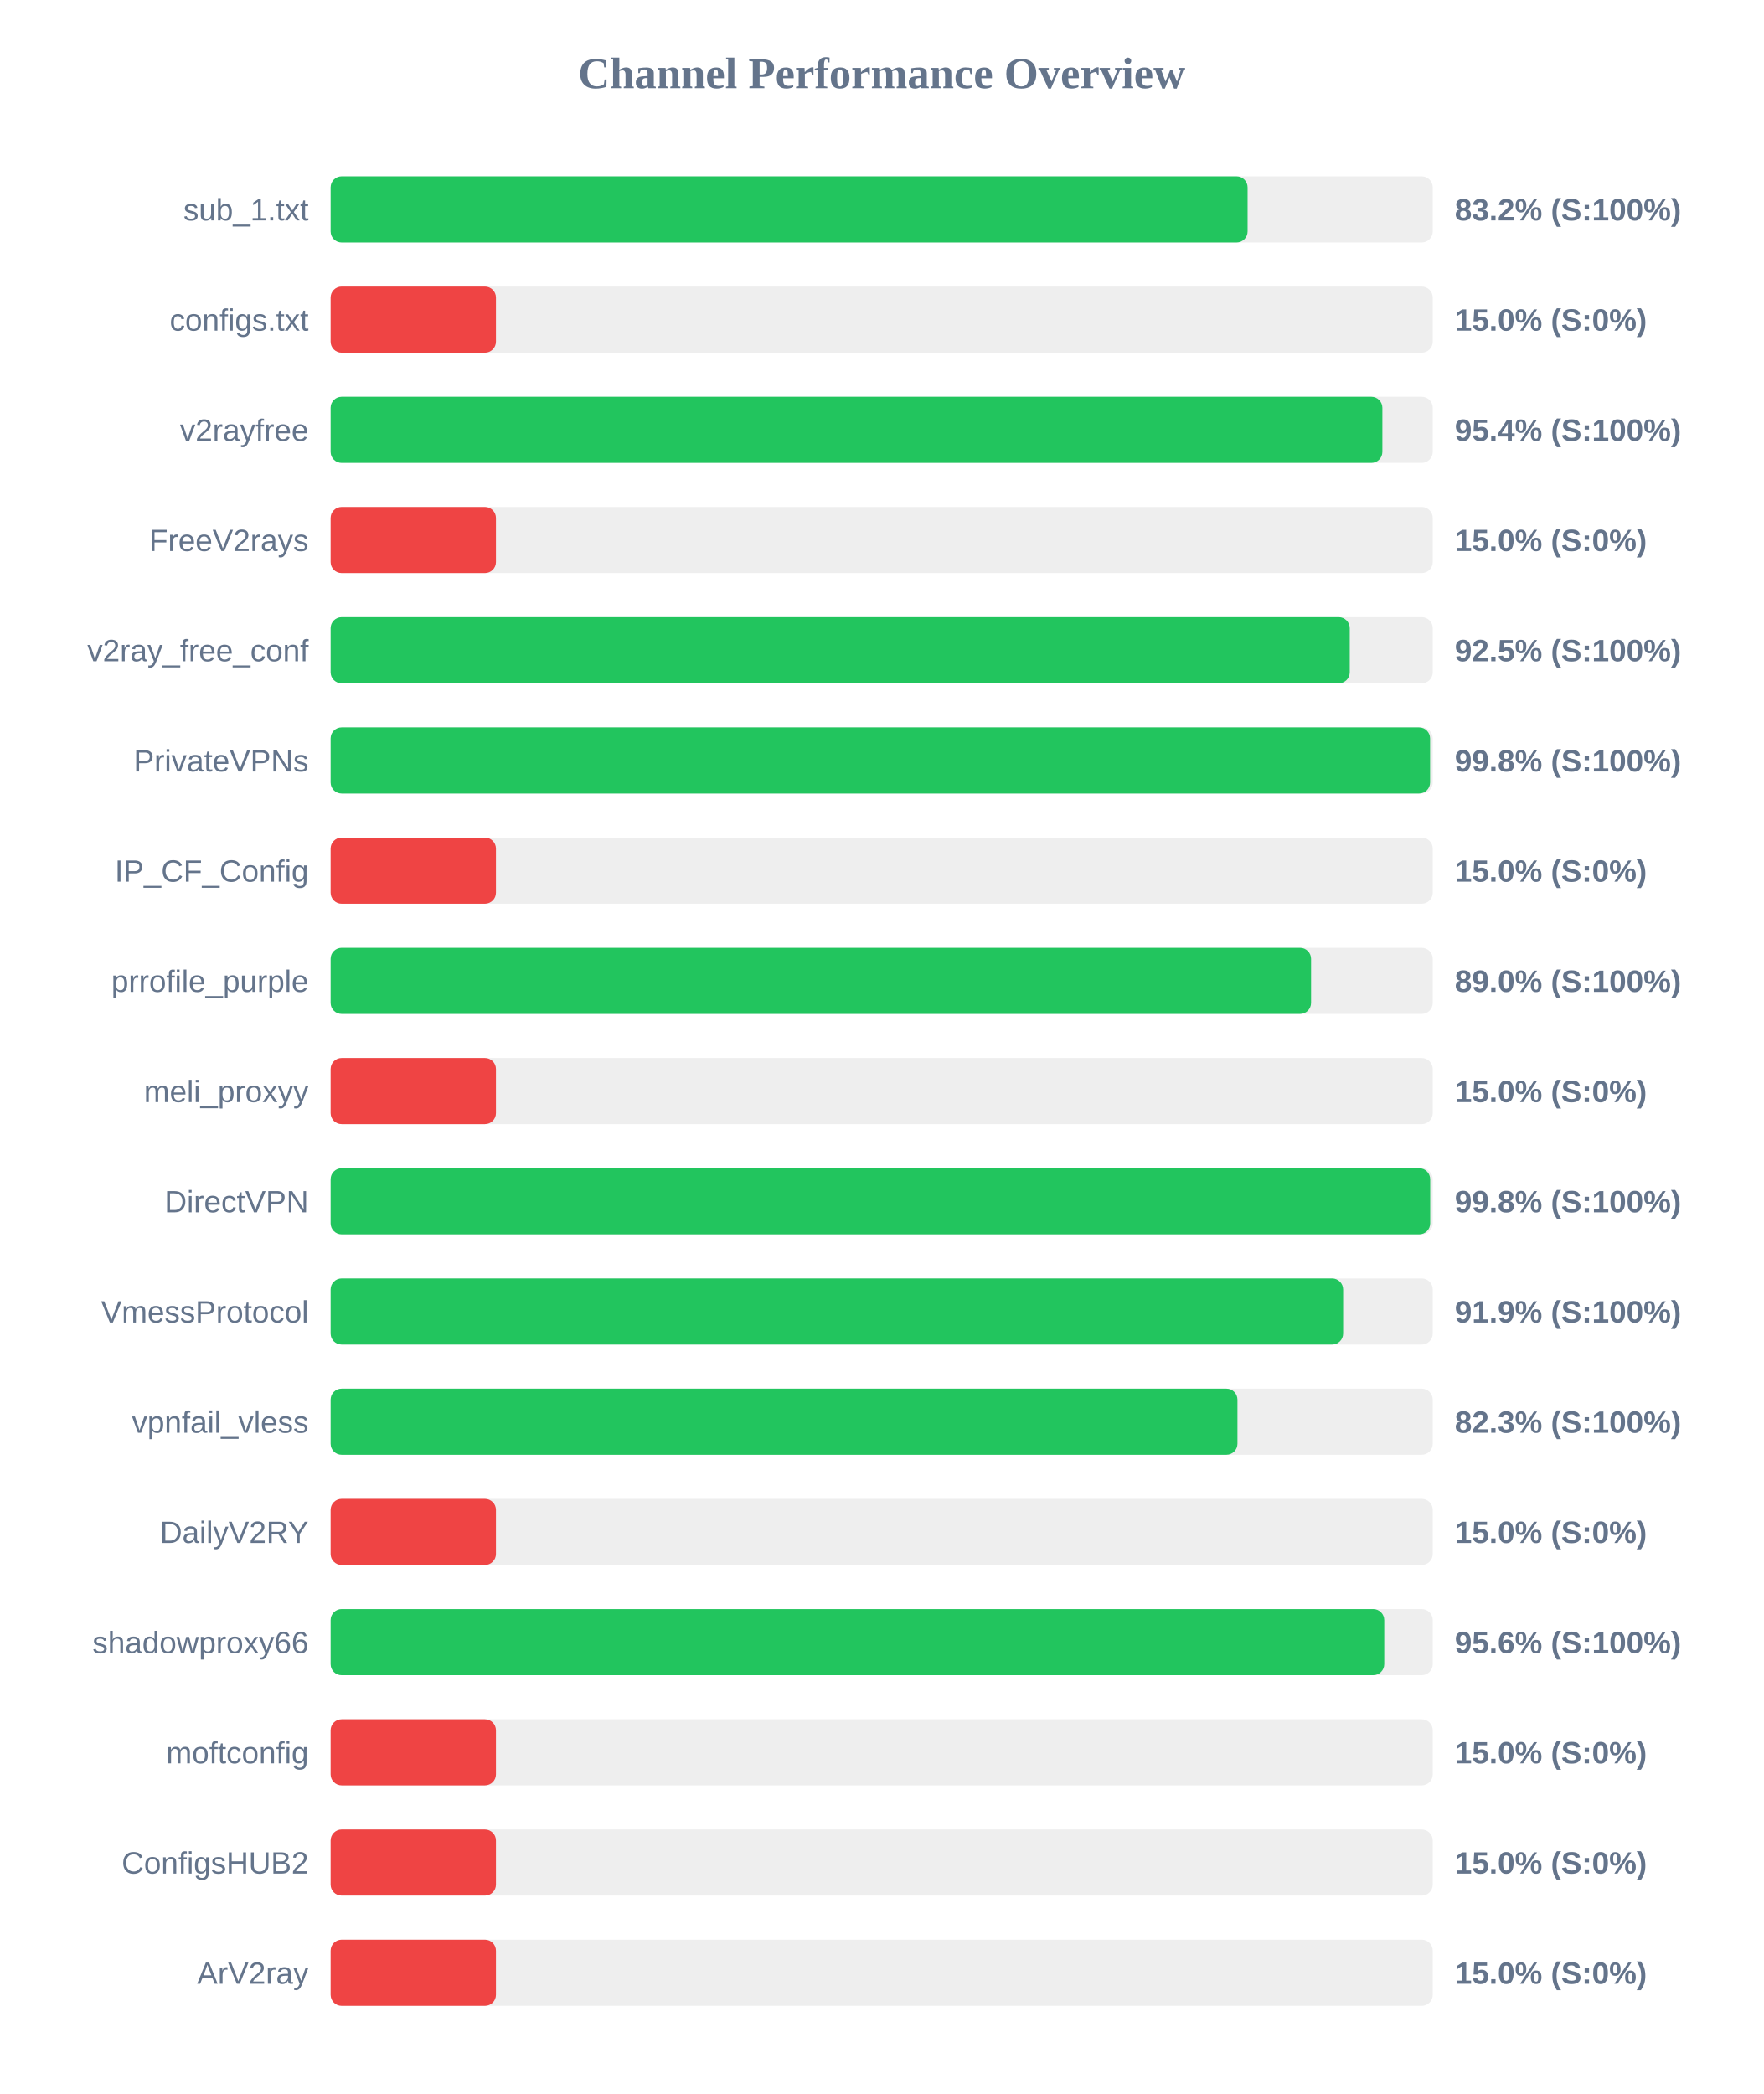
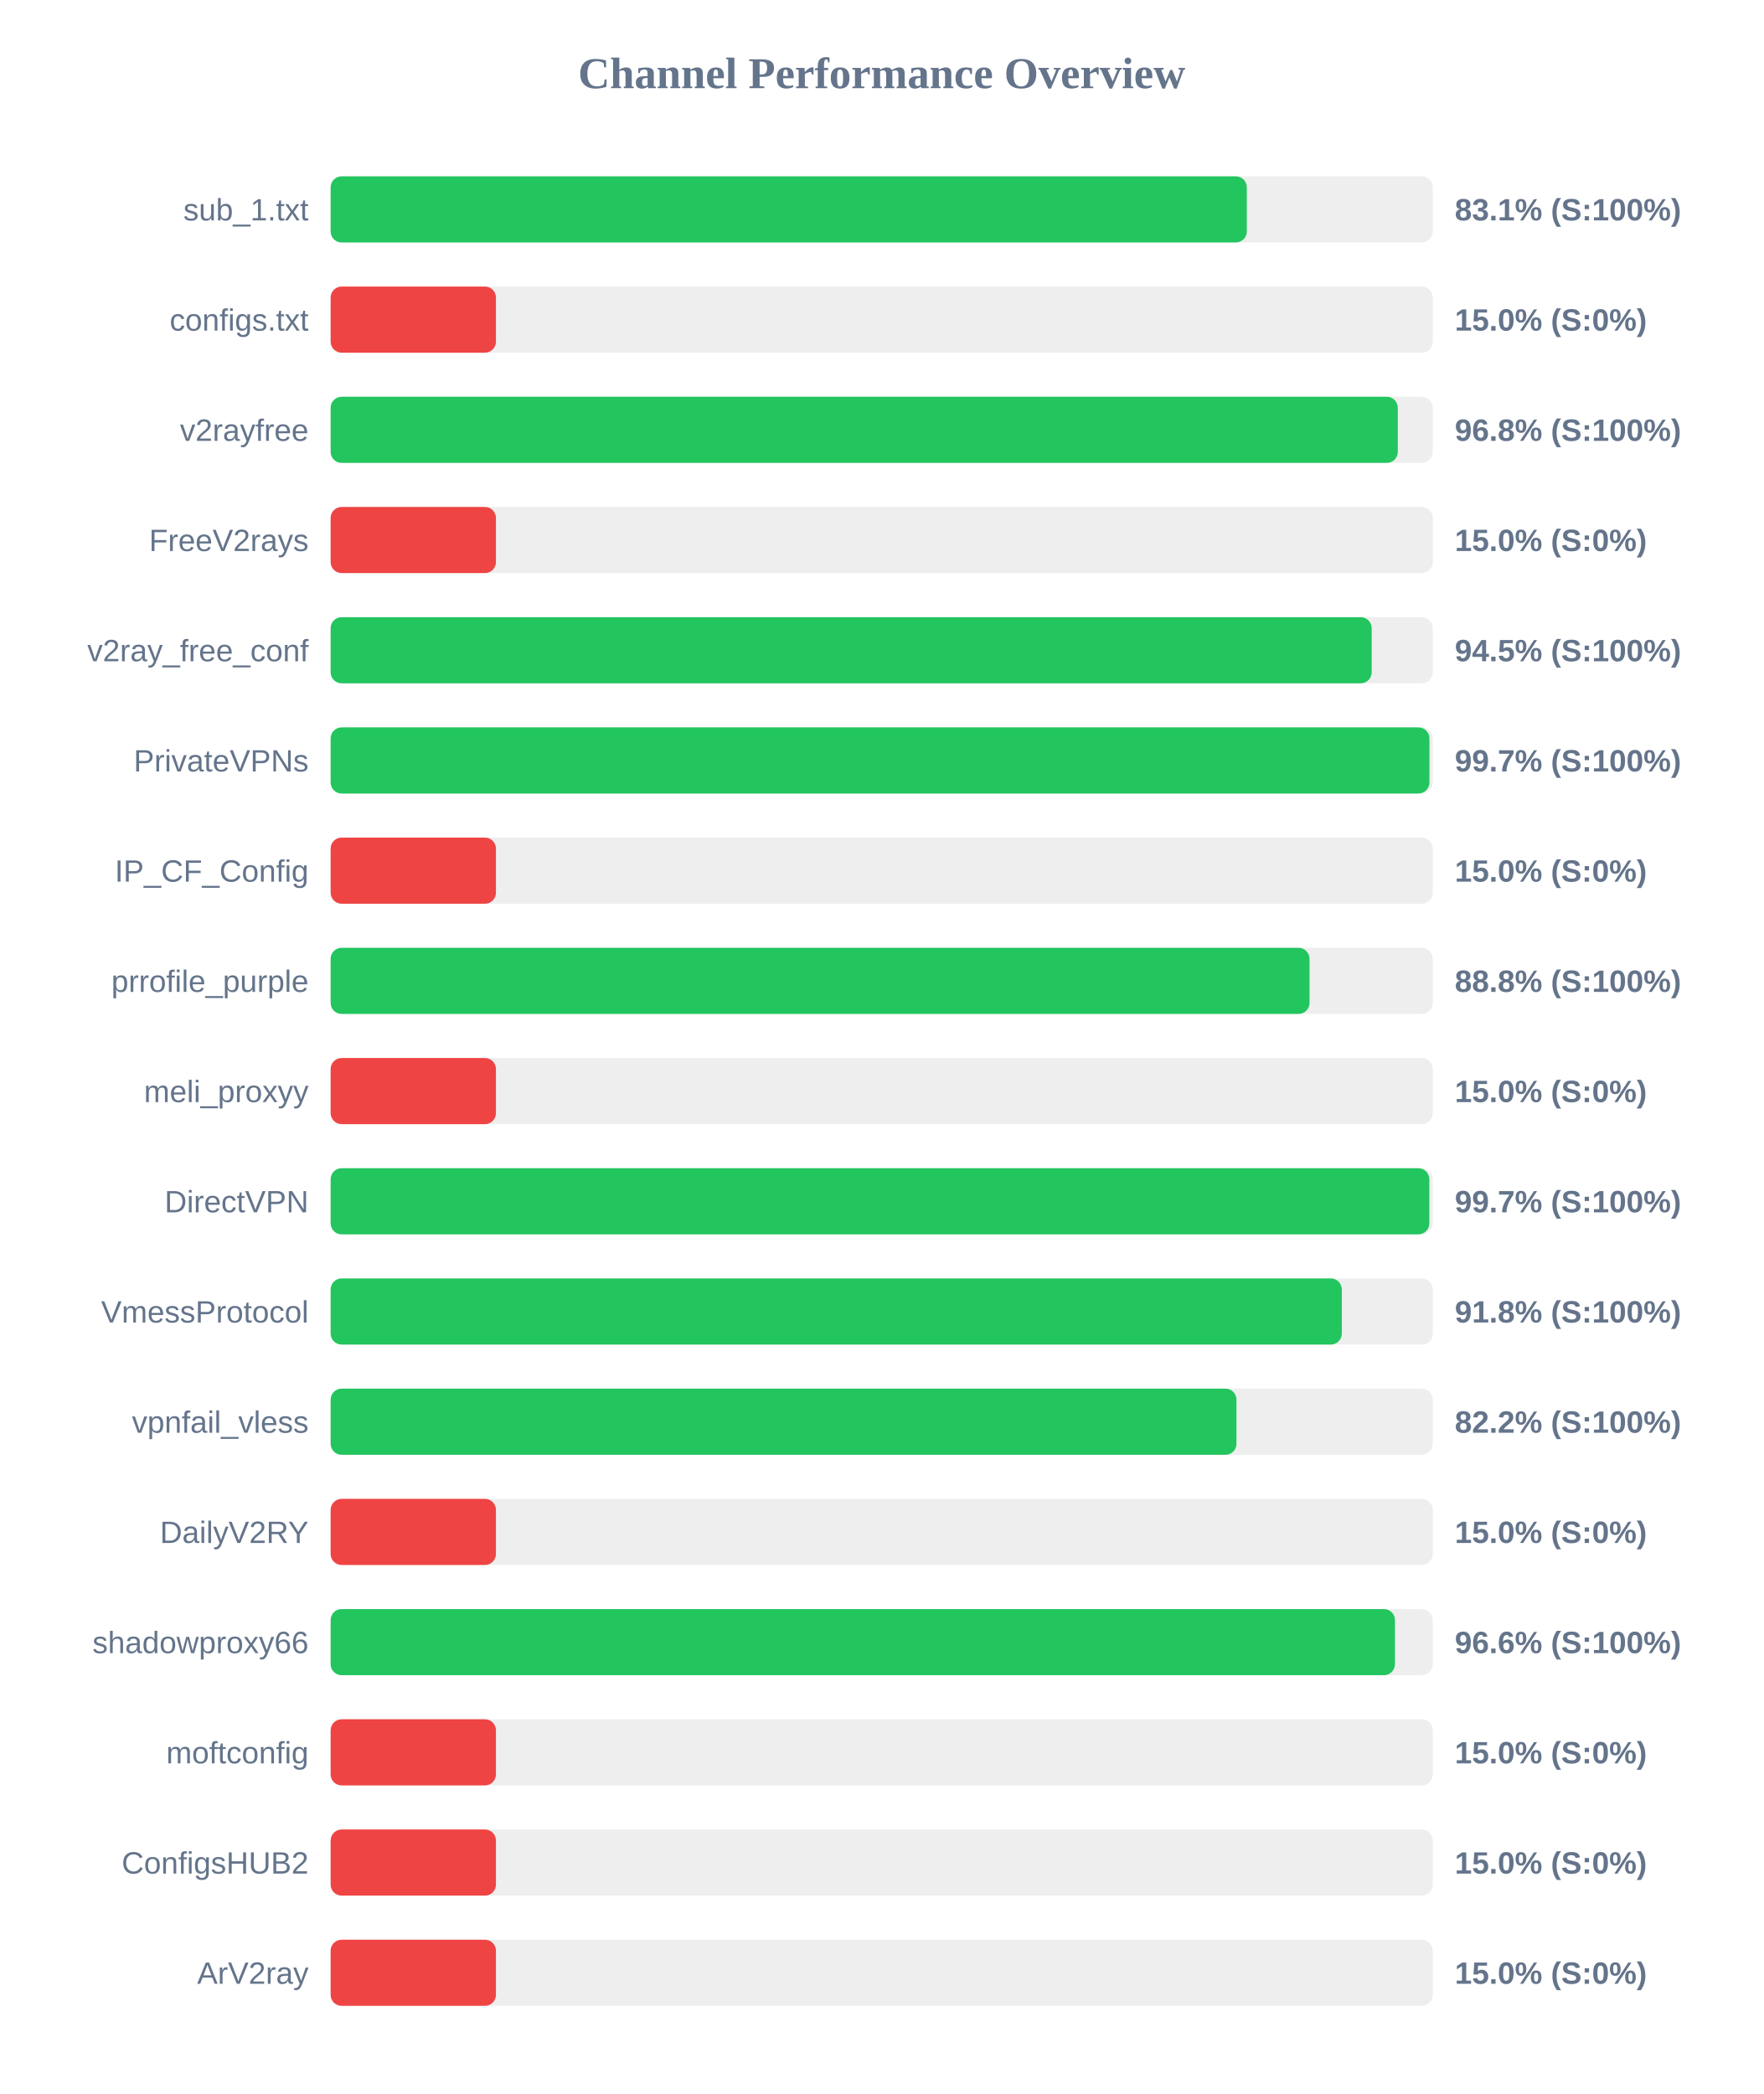
<svg xmlns="http://www.w3.org/2000/svg" width="800" height="950" version="1.1">
  <style>
        .row { font: 14px Arial; fill: #64748b; }
        .score { font: bold 14px Arial; fill: #64748b; }
    </style>
  <text x="400" y="40" text-anchor="middle" font-size="20px" font-weight="bold" fill="#64748b">Channel Performance Overview</text>
  <rect x="150" y="80" width="500" height="30" fill="#eee" rx="5" />
-   <rect x="150" y="80" width="416.0" height="30" fill="#22c55e" rx="5" />
+   <rect x="150" y="80" width="415.65" height="30" fill="#22c55e" rx="5" />
  <text x="140" y="100" text-anchor="end" class="row">sub_1.txt</text>
-   <text x="660" y="100" text-anchor="start" class="score">83.2% (S:100%)</text>
+   <text x="660" y="100" text-anchor="start" class="score">83.1% (S:100%)</text>
  <rect x="150" y="130" width="500" height="30" fill="#eee" rx="5" />
  <rect x="150" y="130" width="75.0" height="30" fill="#ef4444" rx="5" />
  <text x="140" y="150" text-anchor="end" class="row">configs.txt</text>
  <text x="660" y="150" text-anchor="start" class="score">15.0% (S:0%)</text>
  <rect x="150" y="180" width="500" height="30" fill="#eee" rx="5" />
-   <rect x="150" y="180" width="477.15" height="30" fill="#22c55e" rx="5" />
+   <rect x="150" y="180" width="484.15" height="30" fill="#22c55e" rx="5" />
  <text x="140" y="200" text-anchor="end" class="row">v2rayfree</text>
-   <text x="660" y="200" text-anchor="start" class="score">95.4% (S:100%)</text>
+   <text x="660" y="200" text-anchor="start" class="score">96.8% (S:100%)</text>
  <rect x="150" y="230" width="500" height="30" fill="#eee" rx="5" />
  <rect x="150" y="230" width="75.0" height="30" fill="#ef4444" rx="5" />
  <text x="140" y="250" text-anchor="end" class="row">FreeV2rays</text>
  <text x="660" y="250" text-anchor="start" class="score">15.0% (S:0%)</text>
  <rect x="150" y="280" width="500" height="30" fill="#eee" rx="5" />
-   <rect x="150" y="280" width="462.35" height="30" fill="#22c55e" rx="5" />
+   <rect x="150" y="280" width="472.3" height="30" fill="#22c55e" rx="5" />
  <text x="140" y="300" text-anchor="end" class="row">v2ray_free_conf</text>
-   <text x="660" y="300" text-anchor="start" class="score">92.5% (S:100%)</text>
+   <text x="660" y="300" text-anchor="start" class="score">94.5% (S:100%)</text>
  <rect x="150" y="330" width="500" height="30" fill="#eee" rx="5" />
-   <rect x="150" y="330" width="498.8" height="30" fill="#22c55e" rx="5" />
+   <rect x="150" y="330" width="498.5" height="30" fill="#22c55e" rx="5" />
  <text x="140" y="350" text-anchor="end" class="row">PrivateVPNs</text>
-   <text x="660" y="350" text-anchor="start" class="score">99.8% (S:100%)</text>
+   <text x="660" y="350" text-anchor="start" class="score">99.7% (S:100%)</text>
  <rect x="150" y="380" width="500" height="30" fill="#eee" rx="5" />
  <rect x="150" y="380" width="75.0" height="30" fill="#ef4444" rx="5" />
  <text x="140" y="400" text-anchor="end" class="row">IP_CF_Config</text>
  <text x="660" y="400" text-anchor="start" class="score">15.0% (S:0%)</text>
  <rect x="150" y="430" width="500" height="30" fill="#eee" rx="5" />
-   <rect x="150" y="430" width="444.8" height="30" fill="#22c55e" rx="5" />
+   <rect x="150" y="430" width="444.1" height="30" fill="#22c55e" rx="5" />
  <text x="140" y="450" text-anchor="end" class="row">prrofile_purple</text>
-   <text x="660" y="450" text-anchor="start" class="score">89.0% (S:100%)</text>
+   <text x="660" y="450" text-anchor="start" class="score">88.8% (S:100%)</text>
  <rect x="150" y="480" width="500" height="30" fill="#eee" rx="5" />
  <rect x="150" y="480" width="75.0" height="30" fill="#ef4444" rx="5" />
  <text x="140" y="500" text-anchor="end" class="row">meli_proxyy</text>
  <text x="660" y="500" text-anchor="start" class="score">15.0% (S:0%)</text>
  <rect x="150" y="530" width="500" height="30" fill="#eee" rx="5" />
-   <rect x="150" y="530" width="498.85" height="30" fill="#22c55e" rx="5" />
+   <rect x="150" y="530" width="498.45" height="30" fill="#22c55e" rx="5" />
  <text x="140" y="550" text-anchor="end" class="row">DirectVPN</text>
-   <text x="660" y="550" text-anchor="start" class="score">99.8% (S:100%)</text>
+   <text x="660" y="550" text-anchor="start" class="score">99.7% (S:100%)</text>
  <rect x="150" y="580" width="500" height="30" fill="#eee" rx="5" />
-   <rect x="150" y="580" width="459.35" height="30" fill="#22c55e" rx="5" />
+   <rect x="150" y="580" width="458.75" height="30" fill="#22c55e" rx="5" />
  <text x="140" y="600" text-anchor="end" class="row">VmessProtocol</text>
-   <text x="660" y="600" text-anchor="start" class="score">91.9% (S:100%)</text>
+   <text x="660" y="600" text-anchor="start" class="score">91.8% (S:100%)</text>
  <rect x="150" y="630" width="500" height="30" fill="#eee" rx="5" />
-   <rect x="150" y="630" width="411.4" height="30" fill="#22c55e" rx="5" />
+   <rect x="150" y="630" width="410.95" height="30" fill="#22c55e" rx="5" />
  <text x="140" y="650" text-anchor="end" class="row">vpnfail_vless</text>
-   <text x="660" y="650" text-anchor="start" class="score">82.3% (S:100%)</text>
+   <text x="660" y="650" text-anchor="start" class="score">82.2% (S:100%)</text>
  <rect x="150" y="680" width="500" height="30" fill="#eee" rx="5" />
  <rect x="150" y="680" width="75.0" height="30" fill="#ef4444" rx="5" />
  <text x="140" y="700" text-anchor="end" class="row">DailyV2RY</text>
  <text x="660" y="700" text-anchor="start" class="score">15.0% (S:0%)</text>
  <rect x="150" y="730" width="500" height="30" fill="#eee" rx="5" />
-   <rect x="150" y="730" width="478.0" height="30" fill="#22c55e" rx="5" />
+   <rect x="150" y="730" width="482.85" height="30" fill="#22c55e" rx="5" />
  <text x="140" y="750" text-anchor="end" class="row">shadowproxy66</text>
-   <text x="660" y="750" text-anchor="start" class="score">95.6% (S:100%)</text>
+   <text x="660" y="750" text-anchor="start" class="score">96.6% (S:100%)</text>
  <rect x="150" y="780" width="500" height="30" fill="#eee" rx="5" />
  <rect x="150" y="780" width="75.0" height="30" fill="#ef4444" rx="5" />
  <text x="140" y="800" text-anchor="end" class="row">moftconfig</text>
  <text x="660" y="800" text-anchor="start" class="score">15.0% (S:0%)</text>
  <rect x="150" y="830" width="500" height="30" fill="#eee" rx="5" />
  <rect x="150" y="830" width="75.0" height="30" fill="#ef4444" rx="5" />
  <text x="140" y="850" text-anchor="end" class="row">ConfigsHUB2</text>
  <text x="660" y="850" text-anchor="start" class="score">15.0% (S:0%)</text>
  <rect x="150" y="880" width="500" height="30" fill="#eee" rx="5" />
  <rect x="150" y="880" width="75.0" height="30" fill="#ef4444" rx="5" />
  <text x="140" y="900" text-anchor="end" class="row">ArV2ray</text>
  <text x="660" y="900" text-anchor="start" class="score">15.0% (S:0%)</text>
</svg>
